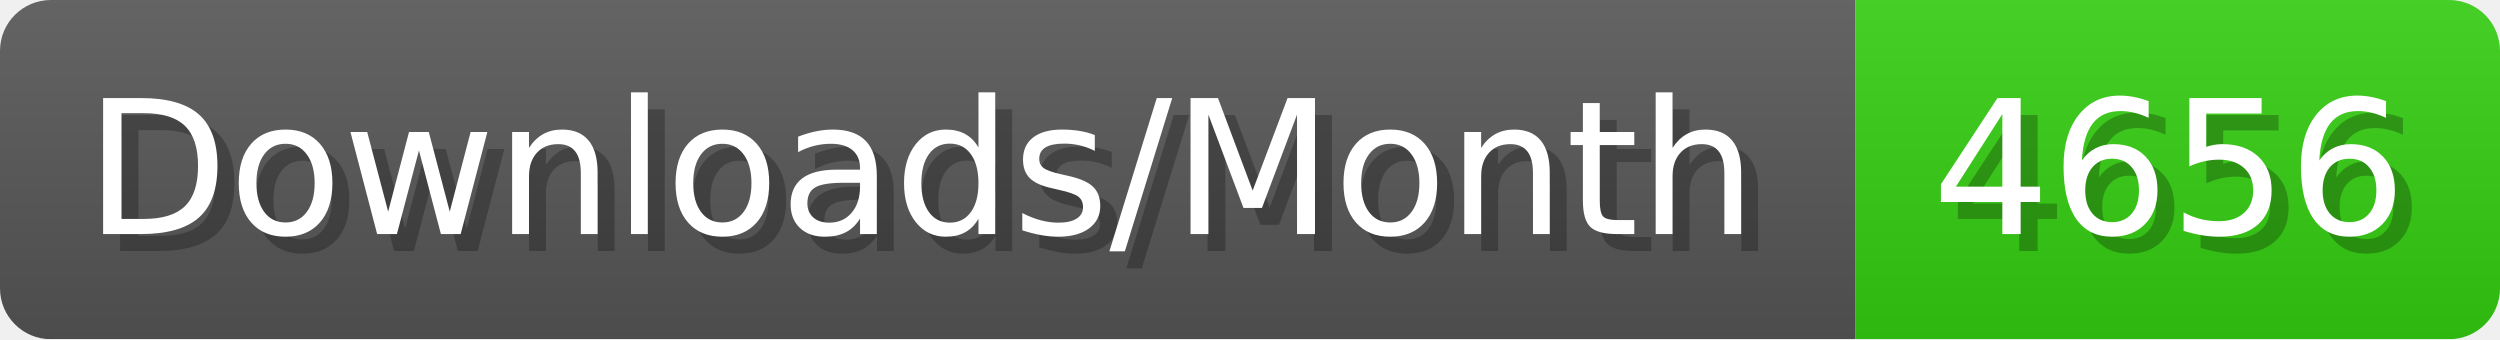
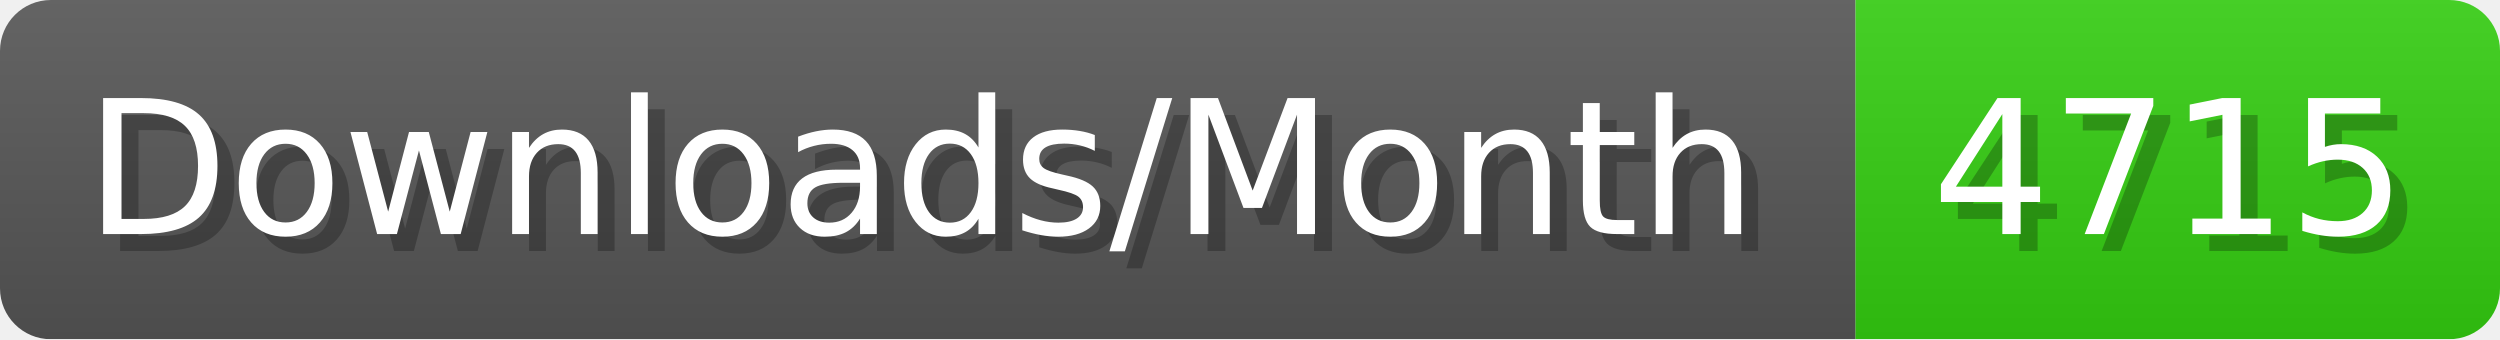
- <svg xmlns="http://www.w3.org/2000/svg" width="147.4" height="20" viewBox="0 0 1474 200" role="img" aria-label="Downloads/Month: 4656">
+ <svg xmlns="http://www.w3.org/2000/svg" width="147.4" height="20" viewBox="0 0 1474 200" role="img" aria-label="Downloads/Month: 4715">
  <linearGradient id="YlXUI" x2="0" y2="100%">
    <stop offset="0" stop-opacity=".1" stop-color="#EEE" />
    <stop offset="1" stop-opacity=".1" />
  </linearGradient>
  <mask id="JHhop">
    <rect width="1474" height="200" rx="30" fill="#FFF" />
  </mask>
  <g mask="url(#JHhop)">
    <rect width="1094" height="200" fill="#555" />
    <rect width="380" height="200" fill="#3C1" x="1094" />
    <rect width="1474" height="200" fill="url(#YlXUI)" />
  </g>
  <g aria-hidden="true" fill="#fff" text-anchor="start" font-family="Verdana,DejaVu Sans,sans-serif" font-size="110">
    <text x="60" y="148" textLength="994" fill="#000" opacity="0.25">Downloads/Month</text>
    <text x="50" y="138" textLength="994">Downloads/Month</text>
-     <text x="1149" y="148" textLength="280" fill="#000" opacity="0.25">4656</text>
-     <text x="1139" y="138" textLength="280">4656</text>
+     <text x="1149" y="148" textLength="280" fill="#000" opacity="0.25">4715</text>
+     <text x="1139" y="138" textLength="280">4715</text>
  </g>
</svg>
